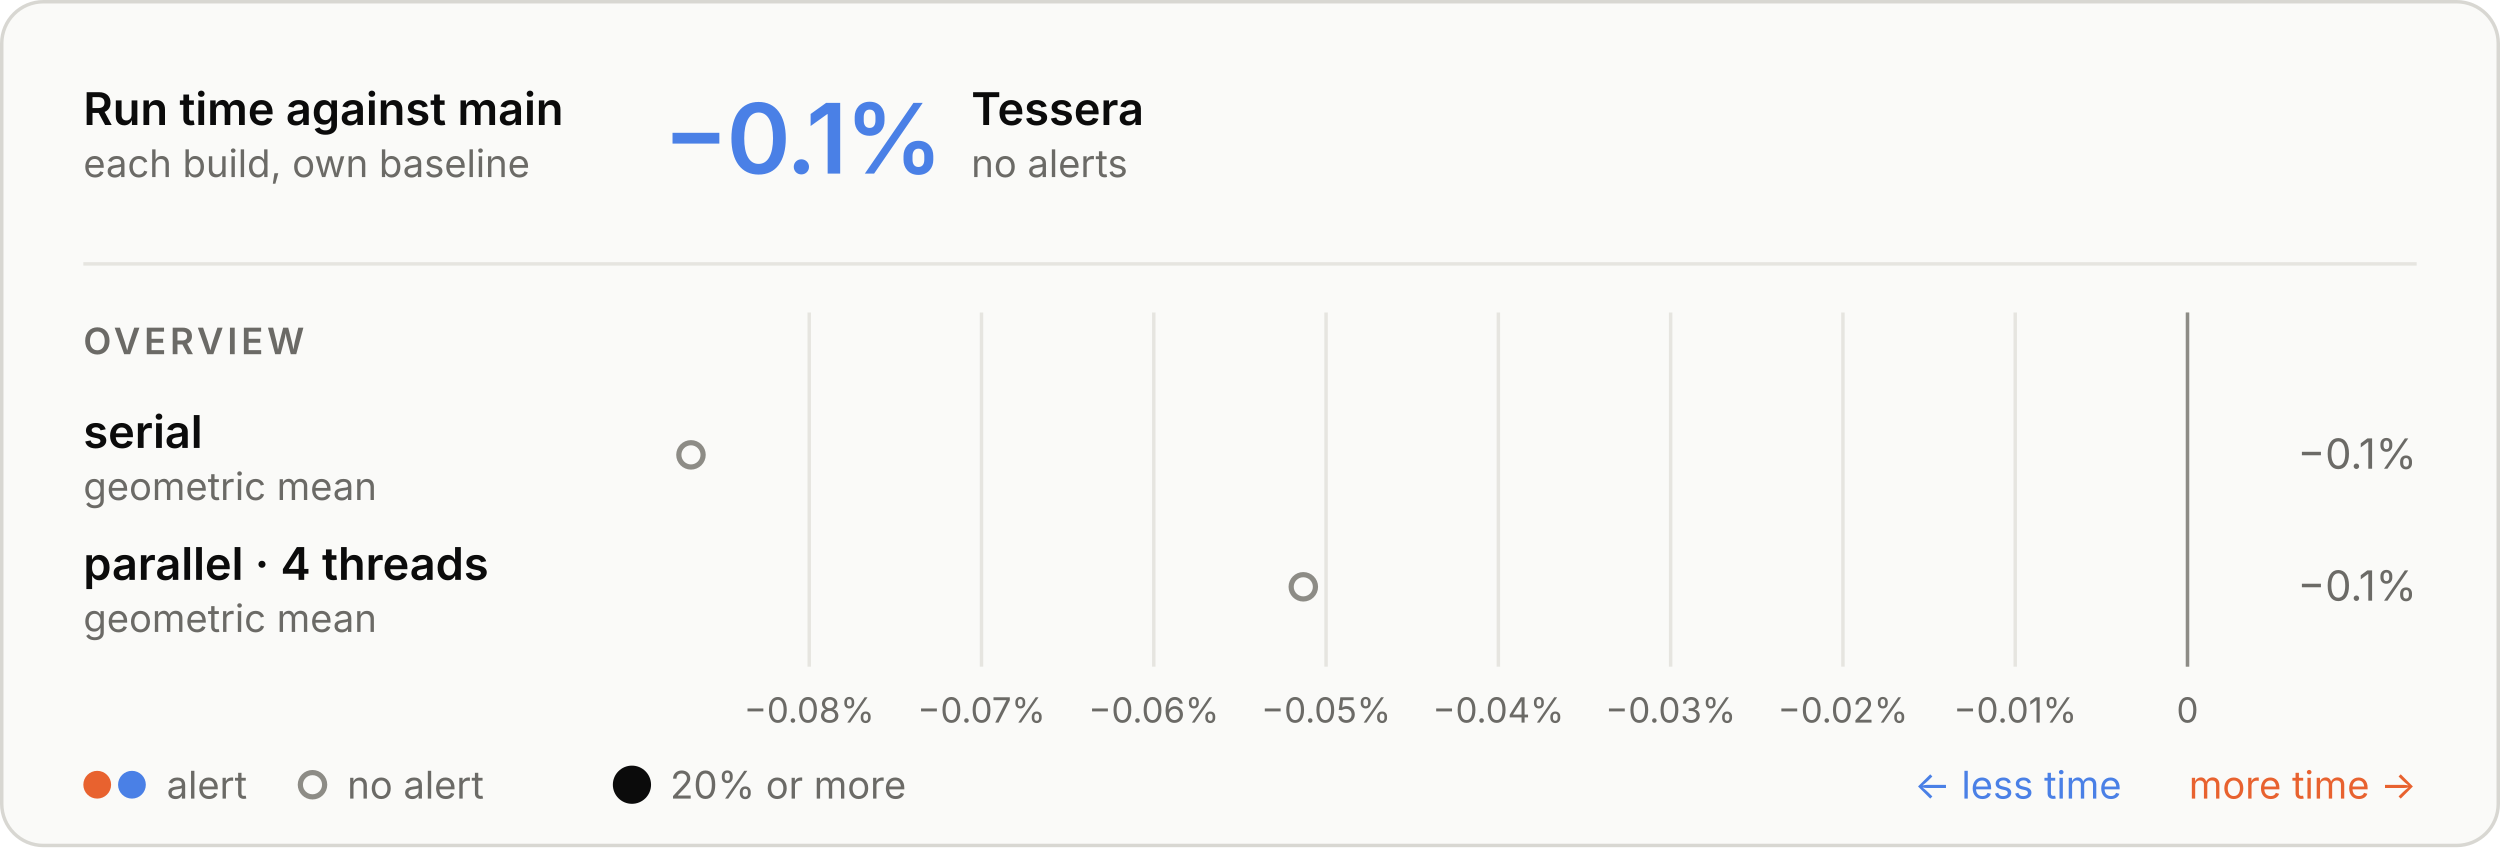
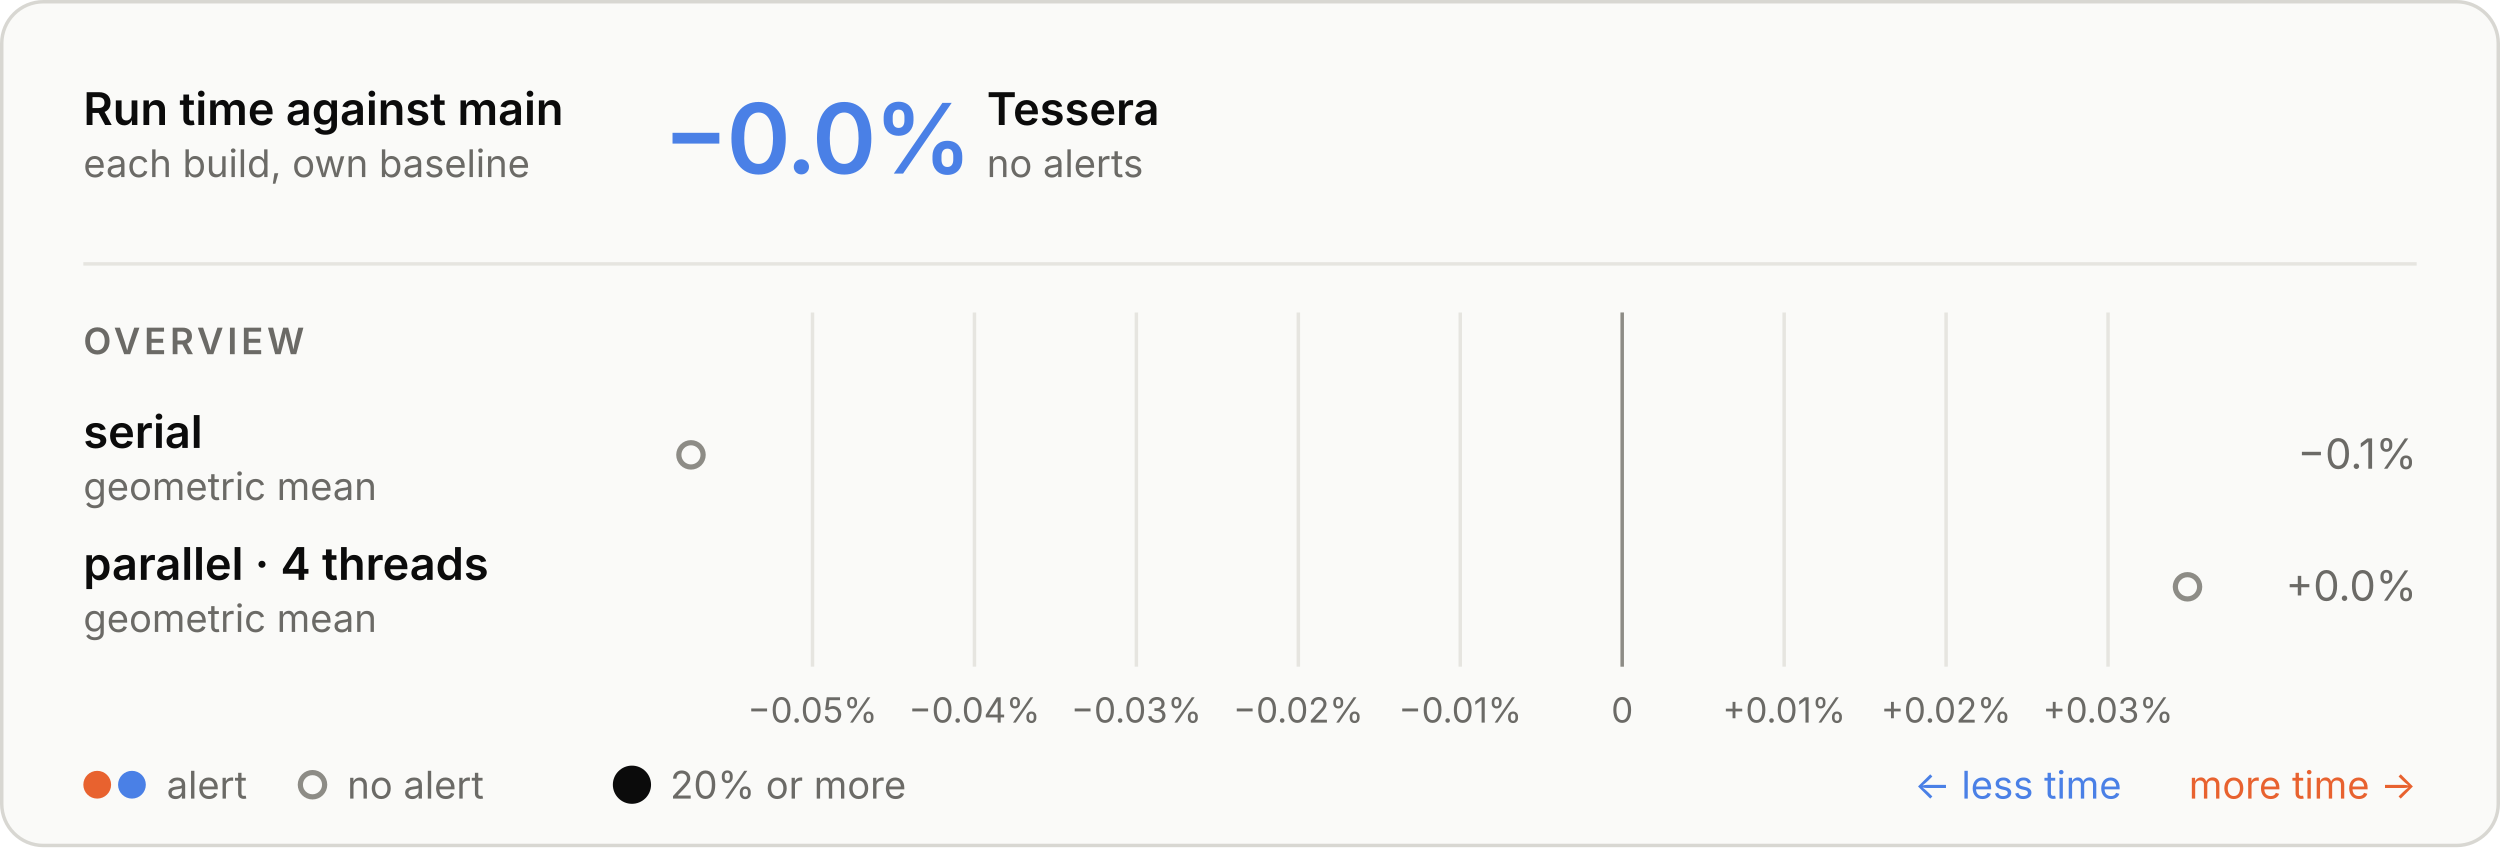
<svg xmlns="http://www.w3.org/2000/svg" aria-describedby="d" aria-labelledby="t" role="img" style="font-family:Inter, -apple-system, BlinkMacSystemFont, &quot;Segoe UI&quot;, Helvetica, Arial, sans-serif;font-size:13px;background:none" viewBox="0 0 720 244" height="244" width="720" text-anchor="middle" font-size="10" font-family="system-ui, sans-serif" fill="currentColor" class="benchmark-figure">
  <style>:where(.benchmark-figure) {
  --plot-background: white;
  display: block;
  height: auto;
  height: intrinsic;
  max-width: 100%;
}
:where(.benchmark-figure text),
:where(.benchmark-figure tspan) {
  white-space: pre;
}</style>
  <g class="figure-fill-panel figure-stroke-border" stroke="#d8d7d2" fill="#fafaf8" aria-label="rect">
    <rect rx="12" height="243" width="719" y="0.5" x="0.5" />
  </g>
  <style>
    .benchmark-figure { font-feature-settings: "tnum", "cv11"; }
    .benchmark-figure [font-size="10.5"] { letter-spacing: 1.1px; }
    .benchmark-figure [font-size="28"] { font-feature-settings: "pnum"; letter-spacing: -.6px; }
    @media (prefers-color-scheme: dark) { .benchmark-figure .figure-fill-panel { fill: #1e1e1d; }
.benchmark-figure .figure-fill-muted { fill: #a3a29b; }
.benchmark-figure .figure-fill-ink { fill: #e8e7e3; }
.benchmark-figure .figure-stroke-border { stroke: #3a3a37; }
.benchmark-figure .figure-stroke-rule { stroke: #30302e; }
.benchmark-figure .figure-stroke-axis { stroke: #6f6e69; } }
    html:not(.dark) .benchmark-figure .figure-fill-panel { fill: #fafaf8; }
html.dark .benchmark-figure .figure-fill-panel { fill: #1e1e1d; }
html:not(.dark) .benchmark-figure .figure-fill-muted { fill: #6b6a66; }
html.dark .benchmark-figure .figure-fill-muted { fill: #a3a29b; }
html:not(.dark) .benchmark-figure .figure-fill-ink { fill: #0b0b0b; }
html.dark .benchmark-figure .figure-fill-ink { fill: #e8e7e3; }
html:not(.dark) .benchmark-figure .figure-stroke-border { stroke: #d8d7d2; }
html.dark .benchmark-figure .figure-stroke-border { stroke: #3a3a37; }
html:not(.dark) .benchmark-figure .figure-stroke-rule { stroke: #e6e5e0; }
html.dark .benchmark-figure .figure-stroke-rule { stroke: #30302e; }
html:not(.dark) .benchmark-figure .figure-stroke-axis { stroke: #8d8c86; }
html.dark .benchmark-figure .figure-stroke-axis { stroke: #6f6e69; }
  </style>
  <g class="figure-stroke-rule" stroke="#e6e5e0" aria-hidden="true" aria-label="x-grid">
-     <line y2="192" y1="90" x2="233.055" x1="233.055" />
-     <line y2="192" y1="90" x2="282.673" x1="282.673" />
-     <line y2="192" y1="90" x2="332.291" x1="332.291" />
-     <line y2="192" y1="90" x2="381.909" x1="381.909" />
-     <line y2="192" y1="90" x2="431.527" x1="431.527" />
-     <line y2="192" y1="90" x2="481.146" x1="481.146" />
-     <line y2="192" y1="90" x2="530.764" x1="530.764" />
-     <line y2="192" y1="90" x2="580.382" x1="580.382" />
-     <line y2="192" y1="90" x2="630" x1="630" />
+     <line y2="192" y1="90" x2="234.003" x1="234.003" />
+     <line y2="192" y1="90" x2="280.642" x1="280.642" />
+     <line y2="192" y1="90" x2="327.281" x1="327.281" />
+     <line y2="192" y1="90" x2="373.919" x1="373.919" />
+     <line y2="192" y1="90" x2="420.558" x1="420.558" />
+     <line y2="192" y1="90" x2="467.197" x1="467.197" />
+     <line y2="192" y1="90" x2="513.836" x1="513.836" />
+     <line y2="192" y1="90" x2="560.475" x1="560.475" />
+     <line y2="192" y1="90" x2="607.114" x1="607.114" />
  </g>
  <g class="figure-stroke-axis" stroke="#8d8c86" aria-label="rule">
-     <line y2="192" y1="90" x2="630" x1="630" />
+     <line y2="192" y1="90" x2="467.197" x1="467.197" />
  </g>
  <g class="figure-fill-muted" transform="translate(0,9)" font-variant="tabular-nums" font-size="10" fill="#6b6a66" aria-label="x-axis tick label">
-     <text transform="translate(233.0547,192)" y="0.71em">−0.08%</text>
-     <text transform="translate(282.6729,192)" y="0.71em">−0.07%</text>
-     <text transform="translate(332.291,192)" y="0.71em">−0.06%</text>
-     <text transform="translate(381.9092,192)" y="0.71em">−0.05%</text>
-     <text transform="translate(431.5274,192)" y="0.71em">−0.04%</text>
-     <text transform="translate(481.1455,192)" y="0.71em">−0.03%</text>
-     <text transform="translate(530.7637,192)" y="0.71em">−0.02%</text>
-     <text transform="translate(580.3818,192)" y="0.71em">−0.01%</text>
-     <text transform="translate(630,192)" y="0.71em">0</text>
+     <text transform="translate(234.003,192)" y="0.71em">−0.05%</text>
+     <text transform="translate(280.6418,192)" y="0.71em">−0.04%</text>
+     <text transform="translate(327.2806,192)" y="0.71em">−0.03%</text>
+     <text transform="translate(373.9194,192)" y="0.71em">−0.02%</text>
+     <text transform="translate(420.5583,192)" y="0.71em">−0.01%</text>
+     <text transform="translate(467.1971,192)" y="0.71em">0</text>
+     <text transform="translate(513.8359,192)" y="0.71em">+0.01%</text>
+     <text transform="translate(560.4748,192)" y="0.71em">+0.02%</text>
+     <text transform="translate(607.1136,192)" y="0.71em">+0.03%</text>
  </g>
  <g class="figure-fill-panel figure-stroke-axis" stroke-width="1.5" stroke="#8d8c86" fill="#fafaf8" aria-label="dot">
    <circle r="3.5" cy="131" cx="199" />
-     <circle r="3.5" cy="169" cx="375.354" />
+     <circle r="3.5" cy="169" cx="630" />
  </g>
  <g class="figure-fill-ink" font-weight="600" font-size="13" text-anchor="start" fill="#0b0b0b" aria-label="text">
    <text transform="translate(24,36)">Run time against main</text>
  </g>
  <g class="figure-fill-muted" font-weight="400" font-size="11" text-anchor="start" fill="#6b6a66" aria-label="text">
    <text transform="translate(24,51)">each build, own baseline</text>
  </g>
  <g class="figure-stroke-rule" stroke="#e6e5e0" aria-label="rule">
    <line y2="76" y1="76" x2="696" x1="24" />
  </g>
  <g font-weight="600" font-size="28" text-anchor="start" fill="#4a80e6" aria-label="text">
-     <text transform="translate(191,50)">−0.1%</text>
+     <text transform="translate(191,50)">−0.0%</text>
  </g>
  <g class="figure-fill-ink" font-weight="600" font-size="13" text-anchor="start" fill="#0b0b0b" aria-label="text">
-     <text transform="translate(279.72,36)">Tessera</text>
+     <text transform="translate(284.2,36)">Tessera</text>
  </g>
  <g class="figure-fill-muted" font-weight="400" font-size="11" text-anchor="start" fill="#6b6a66" aria-label="text">
-     <text transform="translate(279.72,51)">no alerts</text>
+     <text transform="translate(284.2,51)">no alerts</text>
  </g>
  <g class="figure-fill-muted" font-weight="600" font-size="10.5" text-anchor="start" fill="#6b6a66" aria-label="text">
    <text transform="translate(24,102)">OVERVIEW</text>
  </g>
  <g class="figure-fill-ink" font-weight="600" font-size="13" text-anchor="start" fill="#0b0b0b" aria-label="text">
    <text transform="translate(24,129)">serial</text>
  </g>
  <g class="figure-fill-muted" font-weight="400" font-size="11" text-anchor="start" fill="#6b6a66" aria-label="text">
    <text transform="translate(24,144)">geometric mean</text>
  </g>
  <g class="figure-fill-muted" font-weight="400" font-size="12" text-anchor="end" fill="#6b6a66" aria-label="text">
    <text transform="translate(696,135)">−0.1%</text>
  </g>
  <g class="figure-fill-ink" font-weight="600" font-size="13" text-anchor="start" fill="#0b0b0b" aria-label="text">
    <text transform="translate(24,167)">parallel · 4 threads</text>
  </g>
  <g class="figure-fill-muted" font-weight="400" font-size="11" text-anchor="start" fill="#6b6a66" aria-label="text">
    <text transform="translate(24,182)">geometric mean</text>
  </g>
  <g class="figure-fill-muted" font-weight="400" font-size="12" text-anchor="end" fill="#6b6a66" aria-label="text">
-     <text transform="translate(696,173)">−0.1%</text>
+     <text transform="translate(696,173)">+0.0%</text>
  </g>
  <g fill="#e8622f" aria-label="dot">
    <circle r="4" cy="226" cx="28" />
  </g>
  <g fill="#4a80e6" aria-label="dot">
    <circle r="4" cy="226" cx="38" />
  </g>
  <g class="figure-fill-muted" font-weight="400" font-size="11" text-anchor="start" fill="#6b6a66" aria-label="text">
    <text transform="translate(48,230)">alert</text>
  </g>
  <g class="figure-fill-panel figure-stroke-axis" stroke-width="1.5" stroke="#8d8c86" fill="#fafaf8" aria-label="dot">
    <circle r="3.5" cy="226" cx="90" />
  </g>
  <g class="figure-fill-muted" font-weight="400" font-size="11" text-anchor="start" fill="#6b6a66" aria-label="text">
    <text transform="translate(100,230)">no alert</text>
  </g>
  <g class="figure-fill-ink" fill="#0b0b0b" aria-label="dot">
    <circle r="5.5" cy="226" cx="182" />
  </g>
  <g class="figure-fill-muted" font-weight="400" font-size="11" text-anchor="start" fill="#6b6a66" aria-label="text">
    <text transform="translate(193,230)">20% or more</text>
  </g>
  <g font-weight="400" font-size="11" text-anchor="end" fill="#e8622f" aria-label="text">
    <text transform="translate(696,230)">more time →</text>
  </g>
  <g font-weight="400" font-size="11" text-anchor="end" fill="#4a80e6" aria-label="text">
    <text transform="translate(611,230)">← less time</text>
  </g>
</svg>
